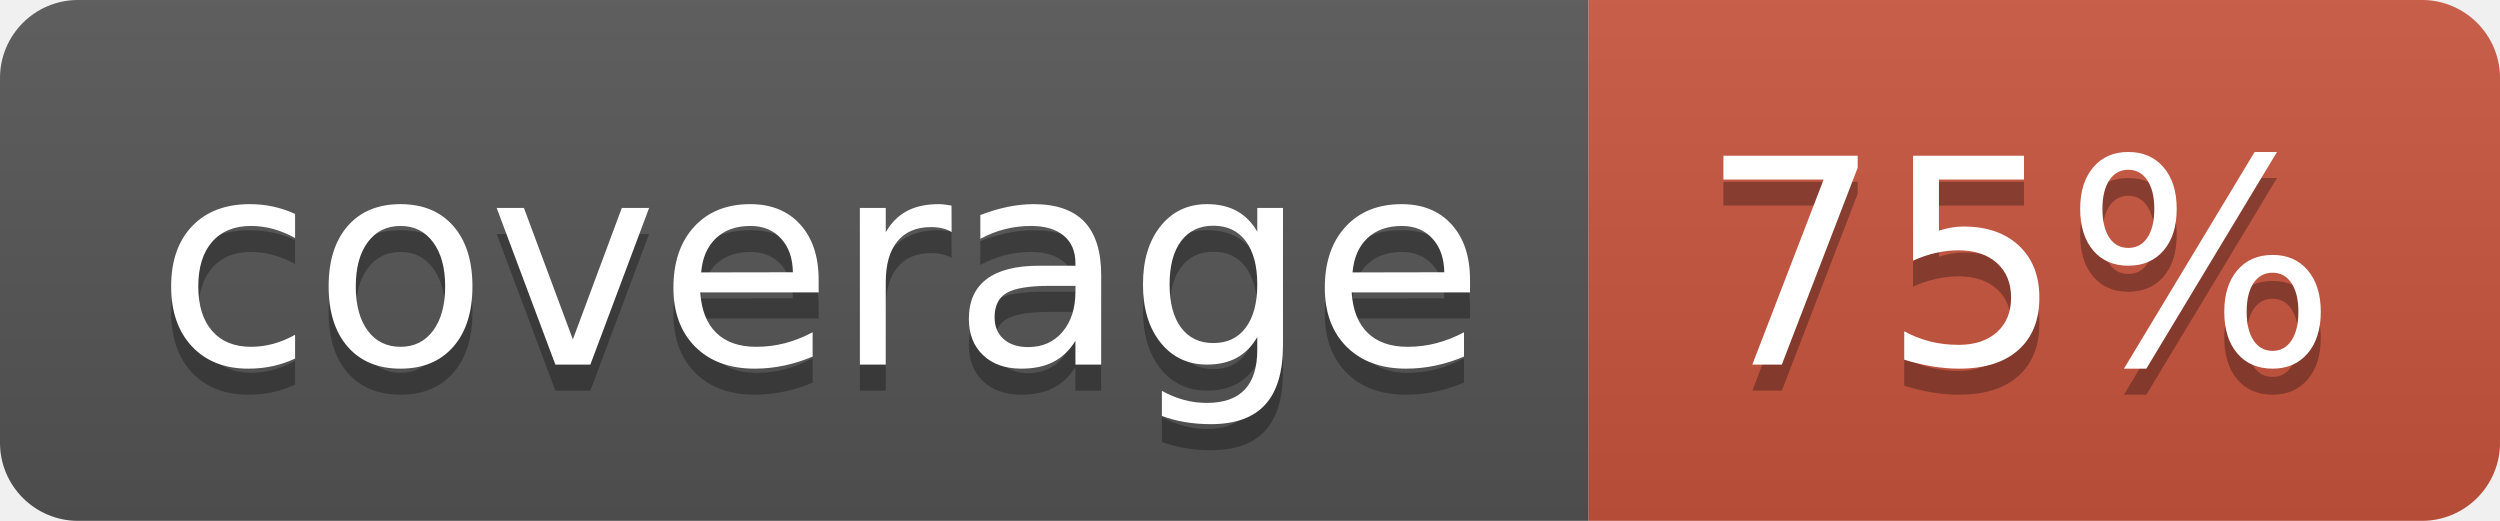
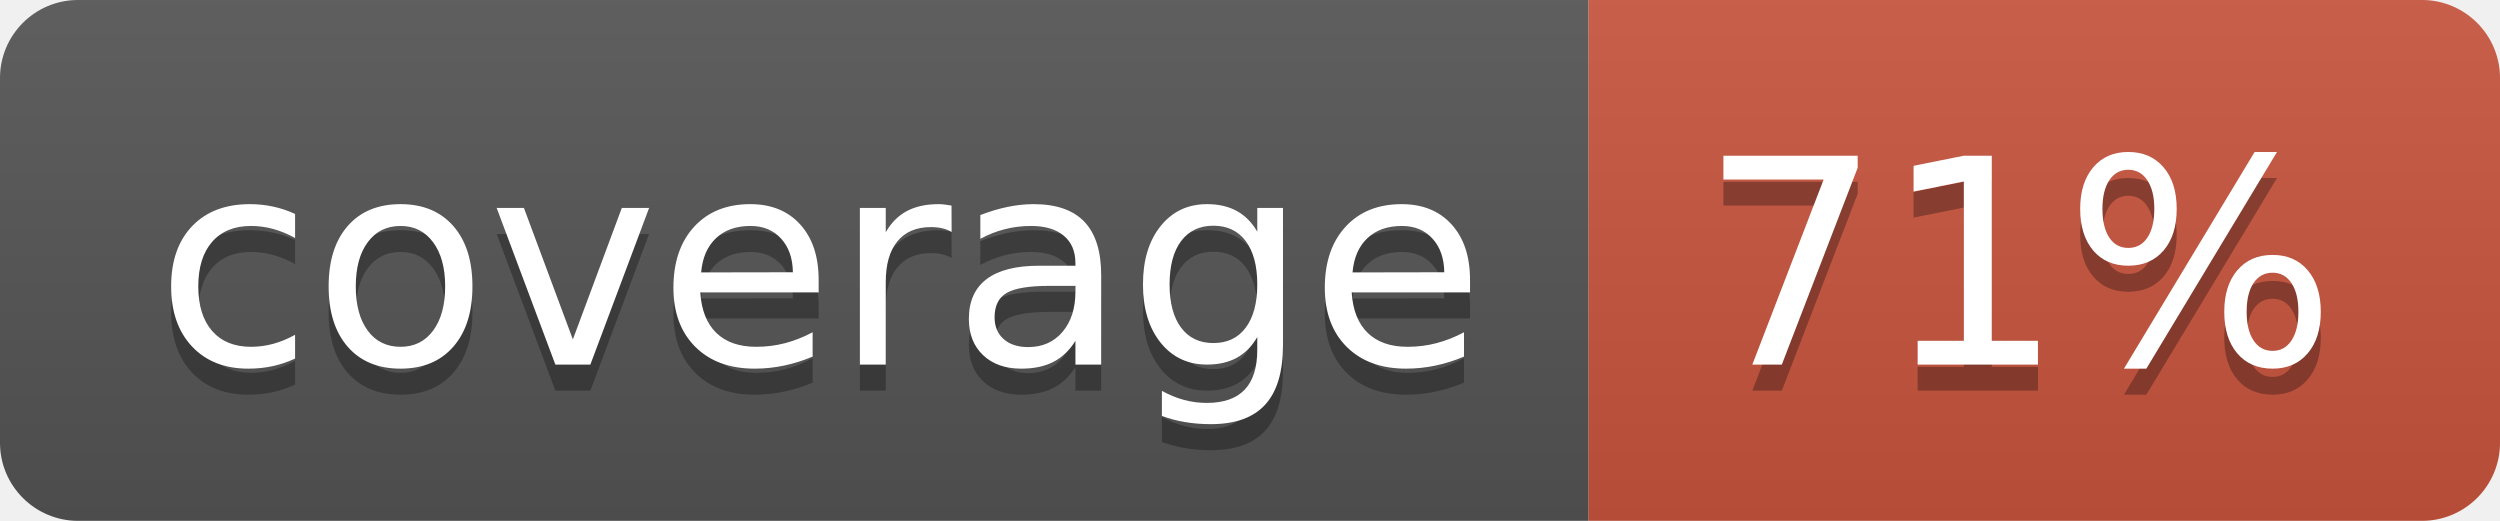
<svg xmlns="http://www.w3.org/2000/svg" width="96" height="20">
  <linearGradient id="b" x2="0" y2="100%">
    <stop offset="0" stop-color="#bbb" stop-opacity=".1" />
    <stop offset="1" stop-opacity=".1" />
  </linearGradient>
  <clipPath id="a">
    <rect width="96" height="20" rx="3" fill="#fff" />
  </clipPath>
  <g clip-path="url(#a)">
    <path fill="#555" d="M0 0h61v20H0z" />
    <path fill="#CA553E" d="M61 0h35v20H61z" />
    <path fill="url(#b)" d="M0 0h96v20H0z" />
  </g>
  <g fill="#fff" text-anchor="middle" font-family="DejaVu Sans,Verdana,Geneva,sans-serif" font-size="110">
    <text x="315" y="150" fill="#010101" fill-opacity=".3" transform="scale(.1)" textLength="510">coverage</text>
    <text x="315" y="140" transform="scale(.1)" textLength="510">coverage</text>
-     <text x="775" y="150" fill="#010101" fill-opacity=".3" transform="scale(.1)" textLength="250">75%</text>
-     <text x="775" y="140" transform="scale(.1)" textLength="250">75%</text>
+     <text x="775" y="150" fill="#010101" fill-opacity=".3" transform="scale(.1)" textLength="250">71%</text>
+     <text x="775" y="140" transform="scale(.1)" textLength="250">71%</text>
  </g>
</svg>
